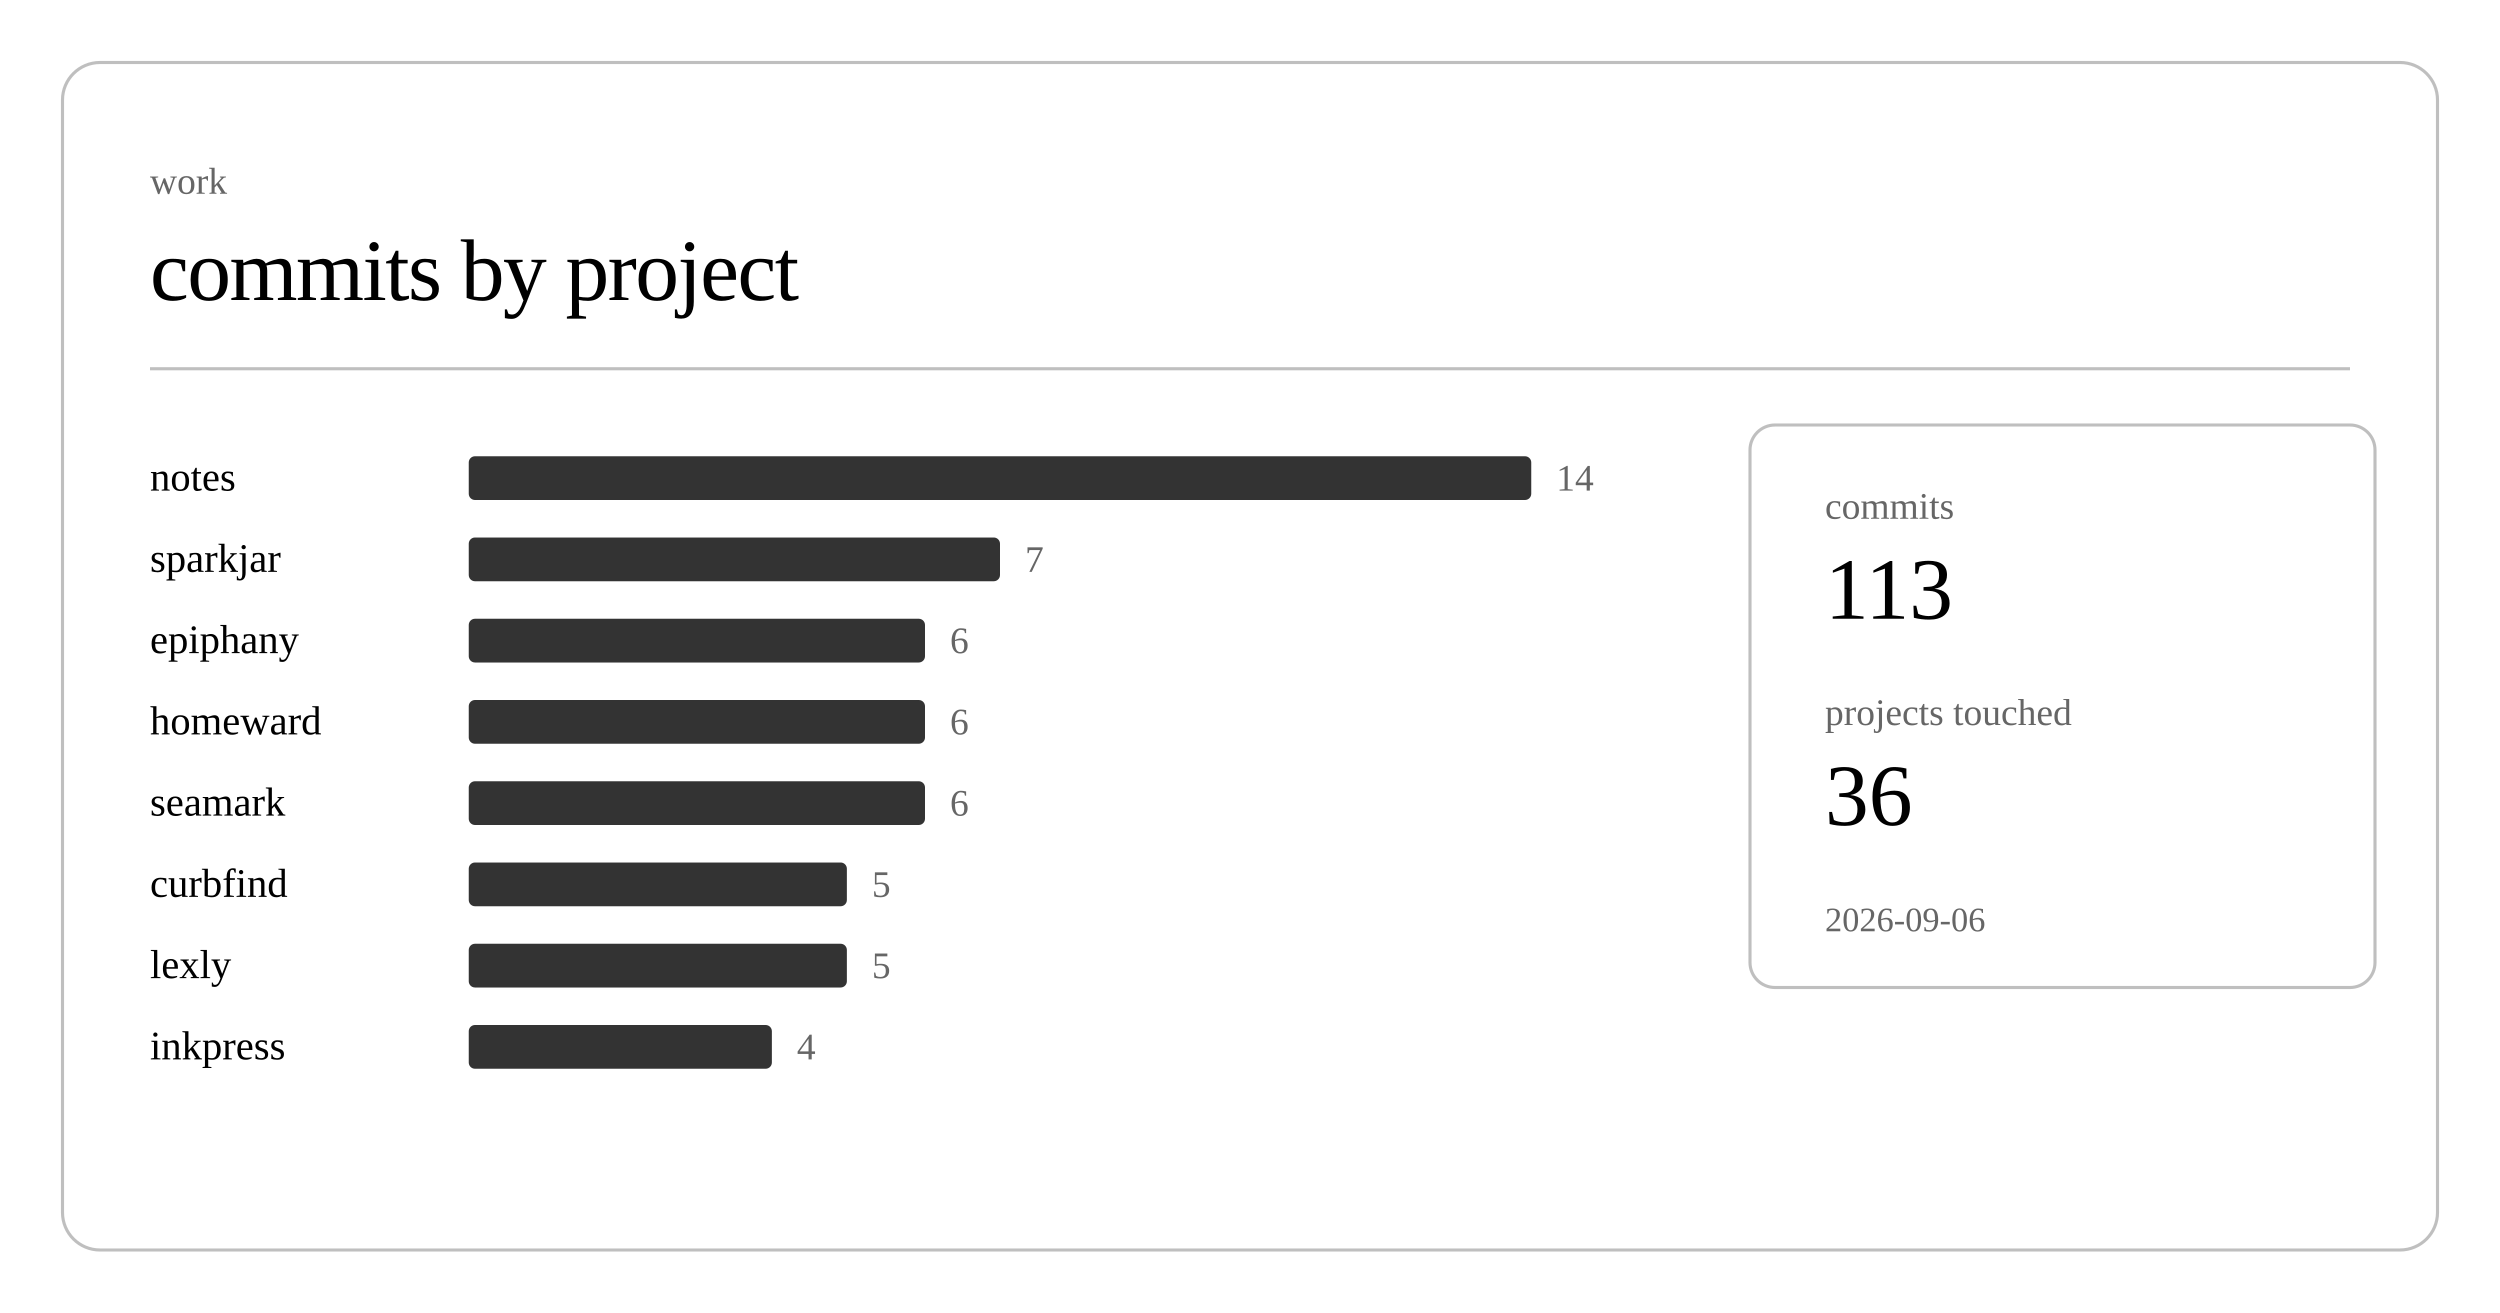
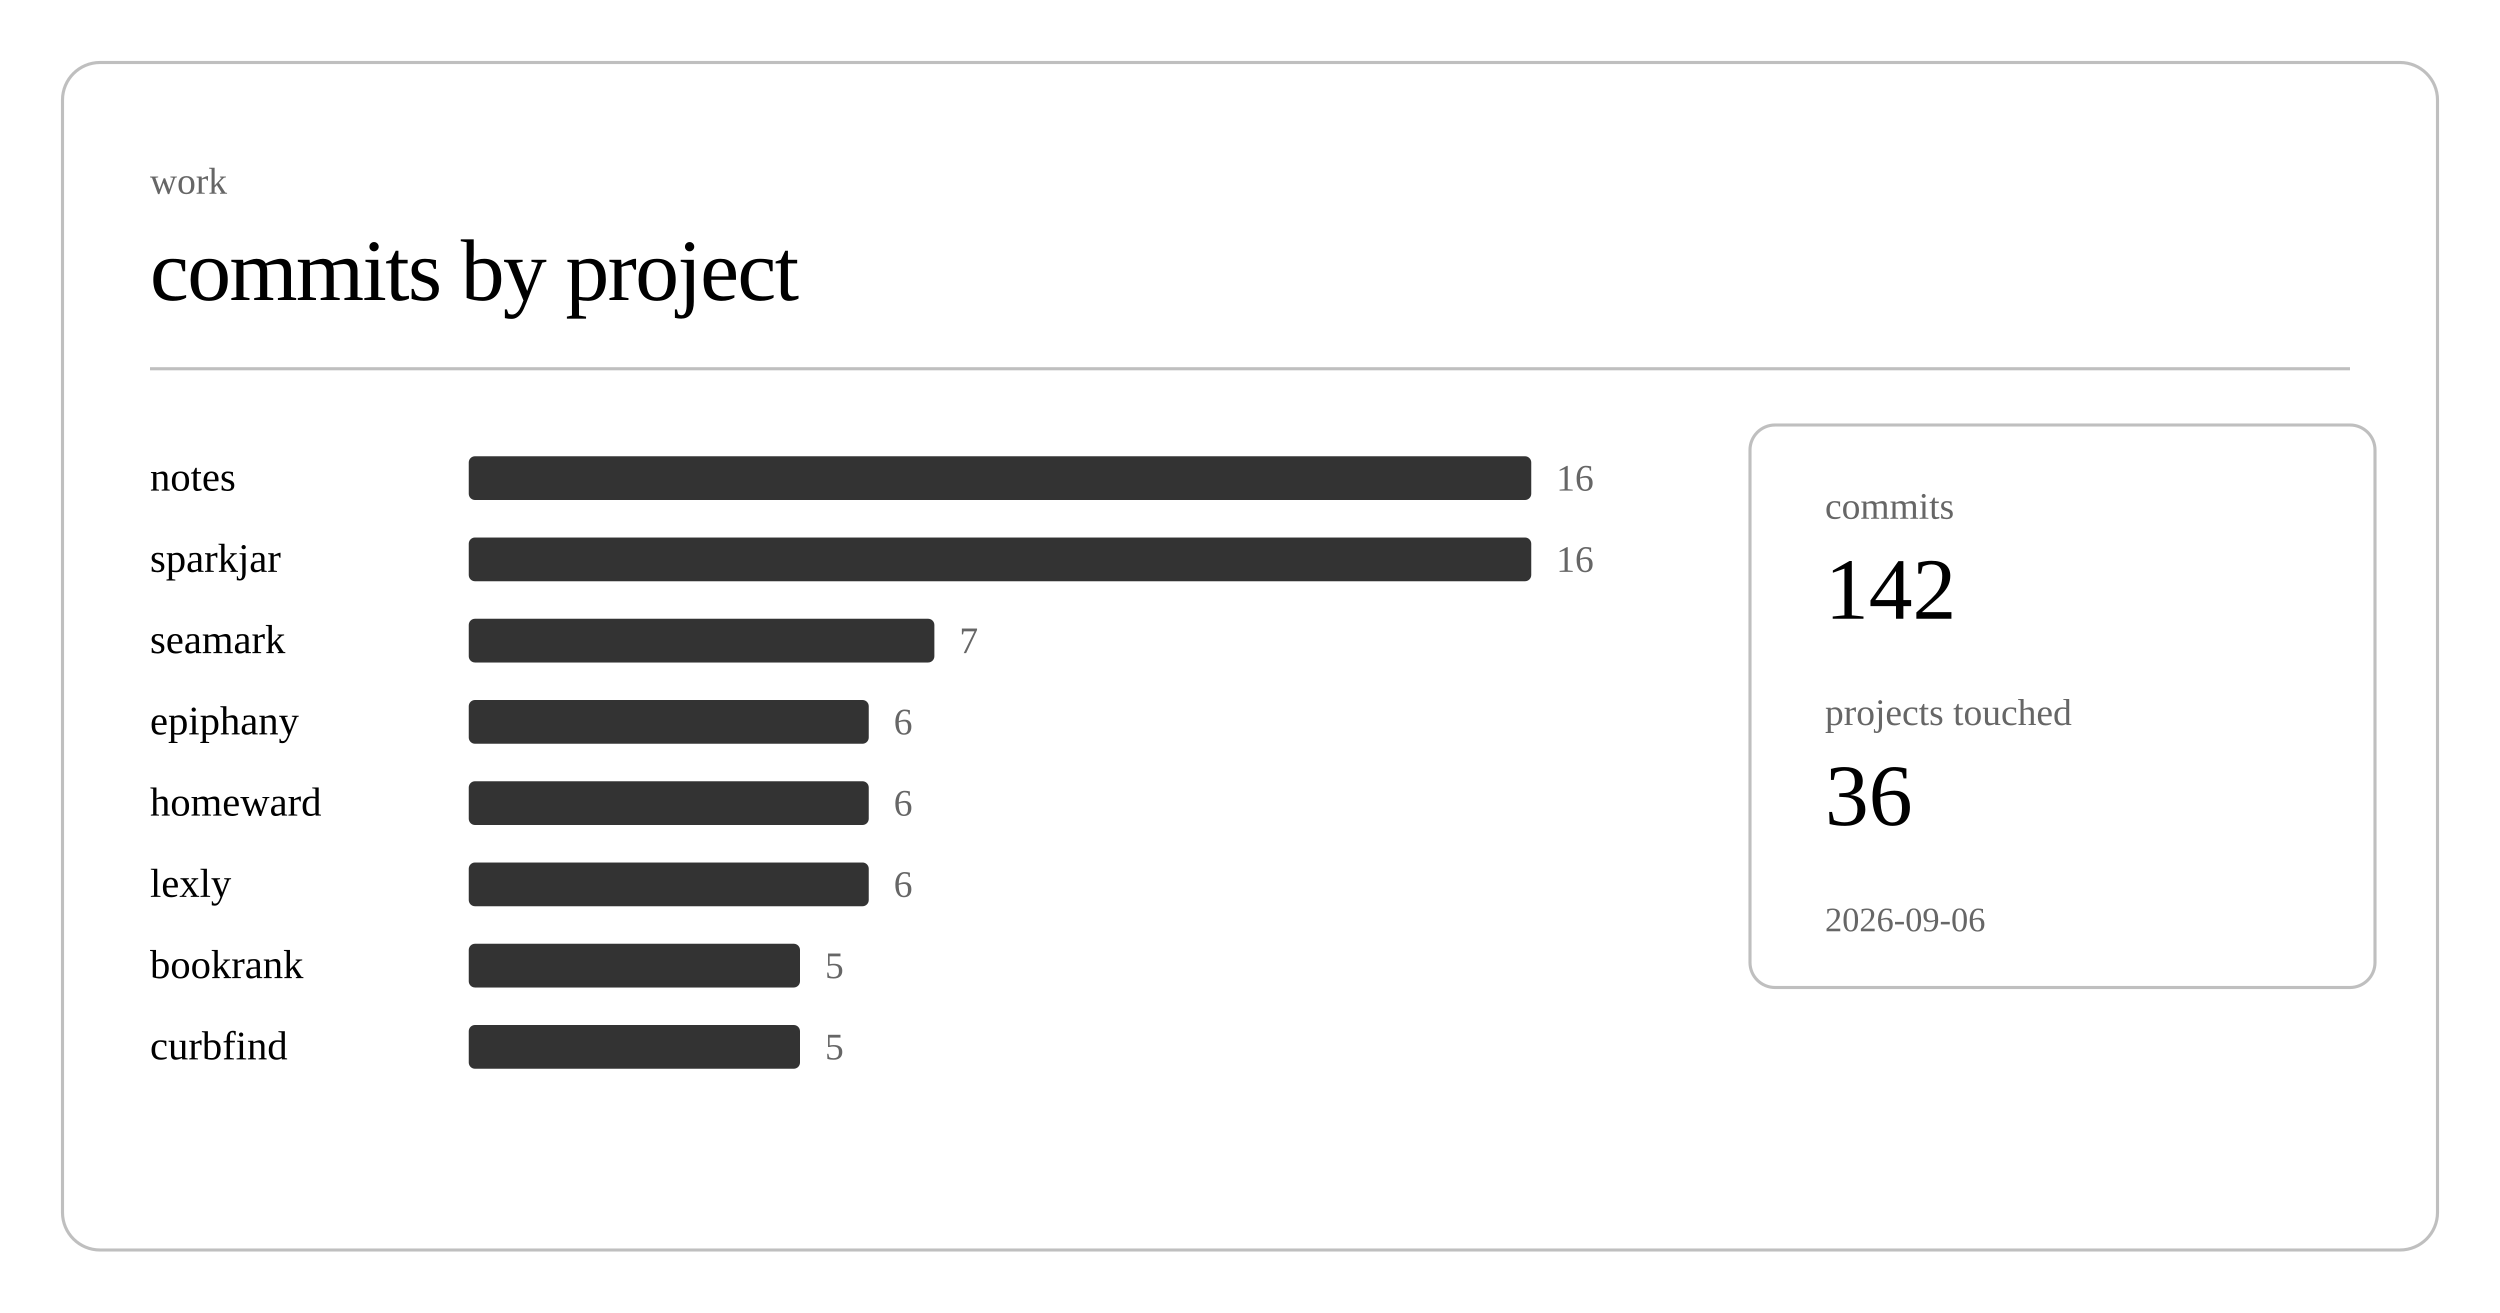
<svg xmlns="http://www.w3.org/2000/svg" class="post-header-svg" viewBox="0 0 800 420" width="800" height="420">
  <rect x="20" y="20" width="760" height="380" rx="12" ry="12" fill="none" stroke="currentColor" stroke-width="1" opacity="0.25" />
  <text fill="currentColor" x="48" y="62" font-size="12" opacity="0.6">work</text>
  <text fill="currentColor" x="48" y="96" font-size="28" font-weight="300" letter-spacing="-0.5">commits by project</text>
  <line stroke="currentColor" x1="48" y1="118" x2="752" y2="118" stroke-width="1" opacity="0.25" />
  <a href="https://github.com/nulljosh/notes">
    <text fill="currentColor" x="48" y="157" font-size="13">notes</text>
  </a>
  <rect x="150" y="146" width="340" height="14" rx="2" fill="currentColor" opacity="0.8" />
-   <text fill="currentColor" x="498" y="157" font-size="12" opacity="0.6">14</text>
+   <text fill="currentColor" x="498" y="157" font-size="12" opacity="0.6">16</text>
  <a href="https://github.com/nulljosh/sparkjar">
    <text fill="currentColor" x="48" y="183" font-size="13">sparkjar</text>
  </a>
-   <rect x="150" y="172" width="170" height="14" rx="2" fill="currentColor" opacity="0.8" />
-   <text fill="currentColor" x="328" y="183" font-size="12" opacity="0.6">7</text>
+   <rect x="150" y="172" width="340" height="14" rx="2" fill="currentColor" opacity="0.8" />
+   <text fill="currentColor" x="498" y="183" font-size="12" opacity="0.6">16</text>
+   <a href="https://github.com/nulljosh/seamark">
+     <text fill="currentColor" x="48" y="209" font-size="13">seamark</text>
+   </a>
+   <rect x="150" y="198" width="149" height="14" rx="2" fill="currentColor" opacity="0.8" />
+   <text fill="currentColor" x="307" y="209" font-size="12" opacity="0.6">7</text>
  <a href="https://github.com/nulljosh/epiphany">
-     <text fill="currentColor" x="48" y="209" font-size="13">epiphany</text>
+     <text fill="currentColor" x="48" y="235" font-size="13">epiphany</text>
  </a>
-   <rect x="150" y="198" width="146" height="14" rx="2" fill="currentColor" opacity="0.8" />
-   <text fill="currentColor" x="304" y="209" font-size="12" opacity="0.6">6</text>
+   <rect x="150" y="224" width="128" height="14" rx="2" fill="currentColor" opacity="0.8" />
+   <text fill="currentColor" x="286" y="235" font-size="12" opacity="0.6">6</text>
  <a href="https://github.com/nulljosh/homeward">
-     <text fill="currentColor" x="48" y="235" font-size="13">homeward</text>
+     <text fill="currentColor" x="48" y="261" font-size="13">homeward</text>
  </a>
-   <rect x="150" y="224" width="146" height="14" rx="2" fill="currentColor" opacity="0.8" />
-   <text fill="currentColor" x="304" y="235" font-size="12" opacity="0.6">6</text>
-   <a href="https://github.com/nulljosh/seamark">
-     <text fill="currentColor" x="48" y="261" font-size="13">seamark</text>
+   <rect x="150" y="250" width="128" height="14" rx="2" fill="currentColor" opacity="0.8" />
+   <text fill="currentColor" x="286" y="261" font-size="12" opacity="0.6">6</text>
+   <a href="https://github.com/nulljosh/lexly">
+     <text fill="currentColor" x="48" y="287" font-size="13">lexly</text>
  </a>
-   <rect x="150" y="250" width="146" height="14" rx="2" fill="currentColor" opacity="0.8" />
-   <text fill="currentColor" x="304" y="261" font-size="12" opacity="0.6">6</text>
+   <rect x="150" y="276" width="128" height="14" rx="2" fill="currentColor" opacity="0.8" />
+   <text fill="currentColor" x="286" y="287" font-size="12" opacity="0.6">6</text>
+   <a href="https://github.com/nulljosh/bookrank">
+     <text fill="currentColor" x="48" y="313" font-size="13">bookrank</text>
+   </a>
+   <rect x="150" y="302" width="106" height="14" rx="2" fill="currentColor" opacity="0.8" />
+   <text fill="currentColor" x="264" y="313" font-size="12" opacity="0.6">5</text>
  <a href="https://github.com/nulljosh/curbfind">
-     <text fill="currentColor" x="48" y="287" font-size="13">curbfind</text>
+     <text fill="currentColor" x="48" y="339" font-size="13">curbfind</text>
  </a>
-   <rect x="150" y="276" width="121" height="14" rx="2" fill="currentColor" opacity="0.8" />
-   <text fill="currentColor" x="279" y="287" font-size="12" opacity="0.6">5</text>
-   <a href="https://github.com/nulljosh/lexly">
-     <text fill="currentColor" x="48" y="313" font-size="13">lexly</text>
-   </a>
-   <rect x="150" y="302" width="121" height="14" rx="2" fill="currentColor" opacity="0.8" />
-   <text fill="currentColor" x="279" y="313" font-size="12" opacity="0.6">5</text>
-   <a href="https://github.com/nulljosh/inkpress">
-     <text fill="currentColor" x="48" y="339" font-size="13">inkpress</text>
-   </a>
-   <rect x="150" y="328" width="97" height="14" rx="2" fill="currentColor" opacity="0.8" />
-   <text fill="currentColor" x="255" y="339" font-size="12" opacity="0.6">4</text>
+   <rect x="150" y="328" width="106" height="14" rx="2" fill="currentColor" opacity="0.8" />
+   <text fill="currentColor" x="264" y="339" font-size="12" opacity="0.6">5</text>
  <rect x="560" y="136" width="200" height="180" rx="8" ry="8" fill="none" stroke="currentColor" stroke-width="1" opacity="0.25" />
  <text fill="currentColor" x="584" y="166" font-size="12" opacity="0.6">commits</text>
-   <text fill="currentColor" x="584" y="198" font-size="28" font-weight="500">113</text>
+   <text fill="currentColor" x="584" y="198" font-size="28" font-weight="500">142</text>
  <text fill="currentColor" x="584" y="232" font-size="12" opacity="0.6">projects touched</text>
  <text fill="currentColor" x="584" y="264" font-size="28" font-weight="500">36</text>
  <text fill="currentColor" x="584" y="298" font-size="11" opacity="0.6">2026-09-06</text>
</svg>
